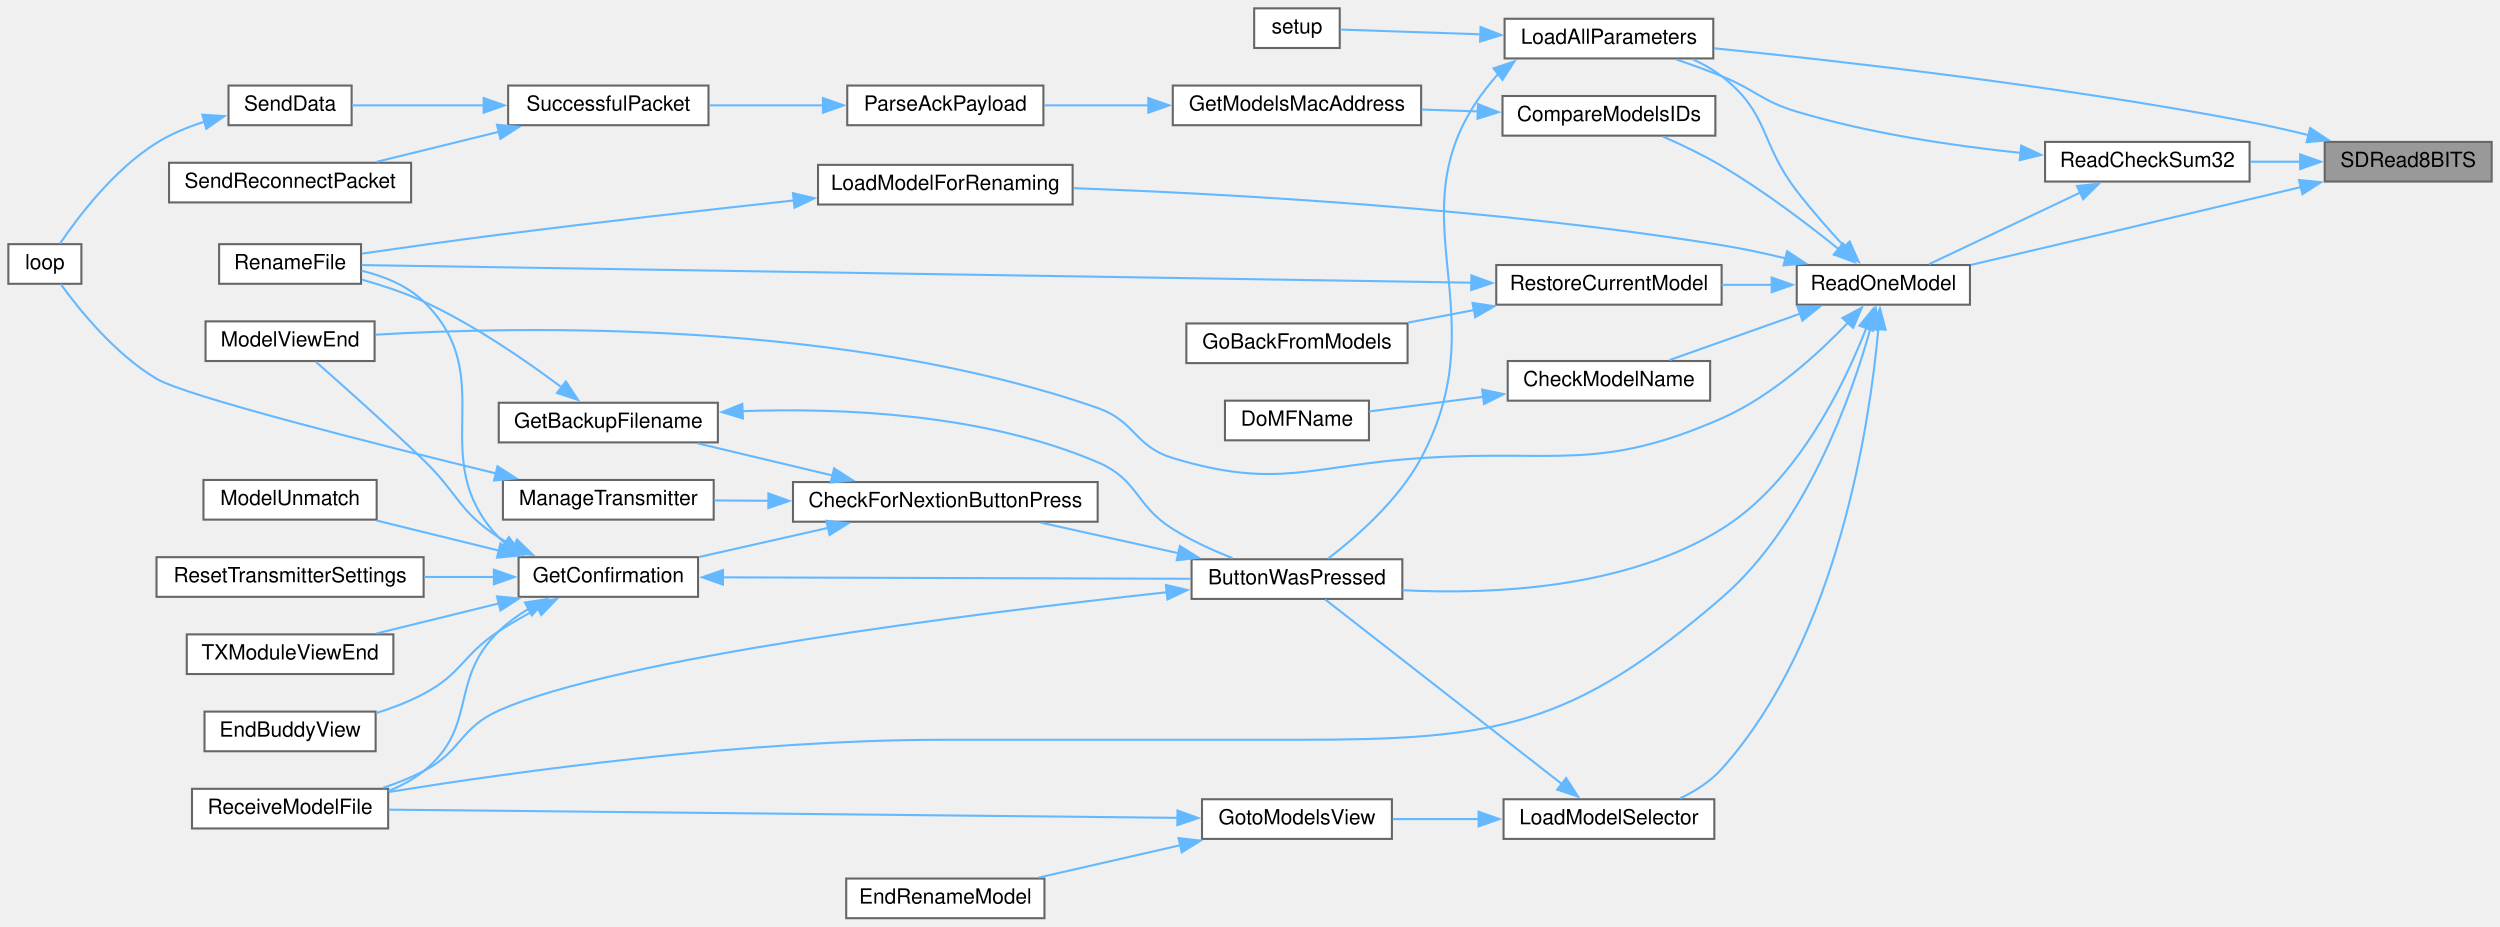
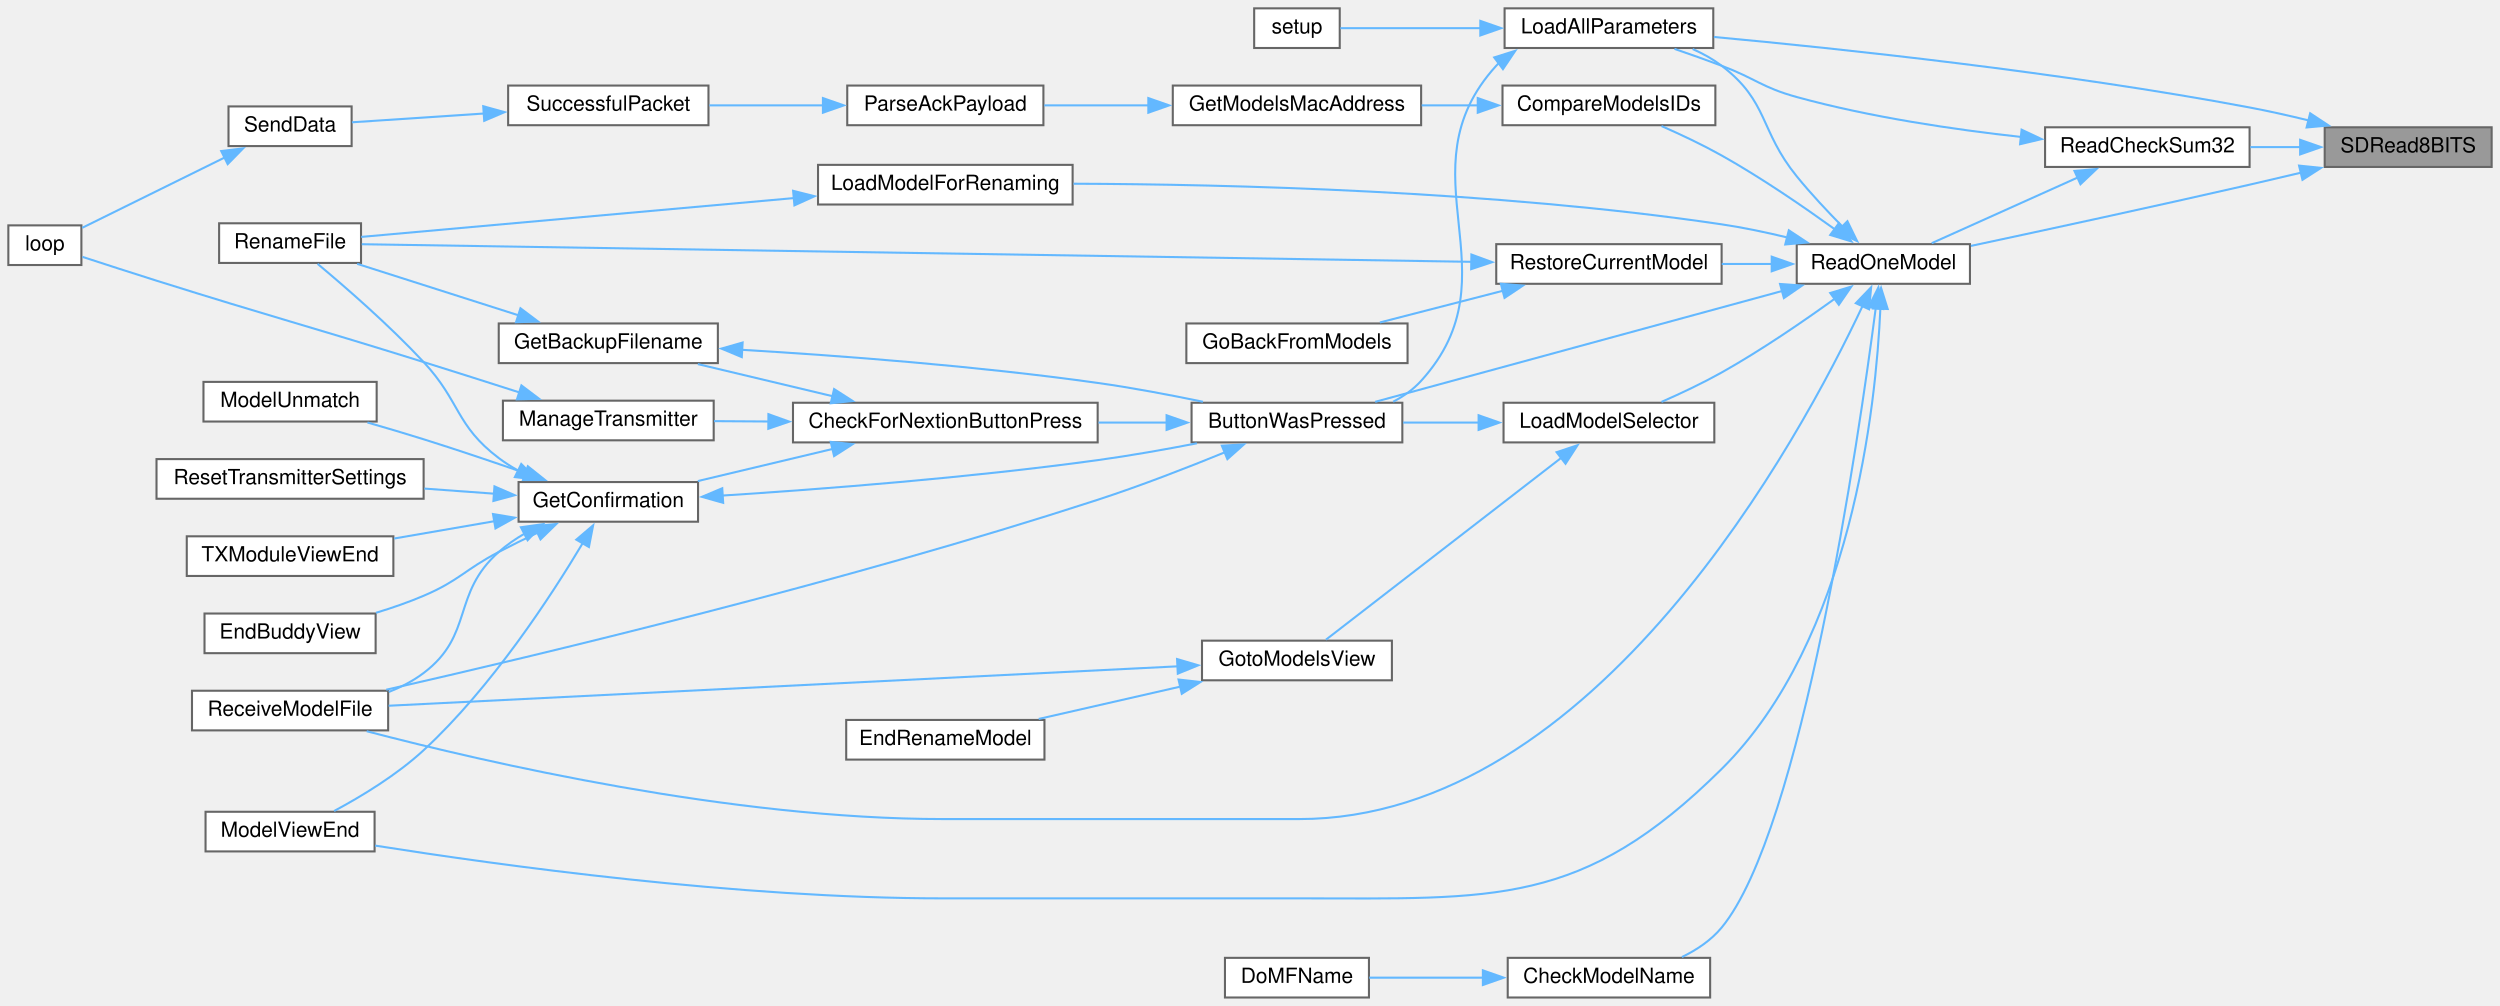
- <svg xmlns="http://www.w3.org/2000/svg" xmlns:xlink="http://www.w3.org/1999/xlink" width="1198pt" height="444pt" viewBox="0.00 0.00 1198.00 444.00">
-   <g id="graph0" class="graph" transform="scale(1 1) rotate(0) translate(4 440)">
+ <svg xmlns="http://www.w3.org/2000/svg" xmlns:xlink="http://www.w3.org/1999/xlink" width="1198pt" height="482pt" viewBox="0.00 0.00 1198.00 482.00">
+   <g id="graph0" class="graph" transform="scale(1 1) rotate(0) translate(4 478)">
    <g id="node1" class="node">
      <g id="a_node1">
        <a xlink:title=" ">
-           <polygon fill="#999999" stroke="#666666" points="1190,-372 1110,-372 1110,-353 1190,-353 1190,-372" />
-           <text text-anchor="middle" x="1150" y="-360" font-family="Helvetica,sans-Serif" font-size="10.00">SDRead8BITS</text>
+           <polygon fill="#999999" stroke="#666666" points="1190,-417 1110,-417 1110,-398 1190,-398 1190,-417" />
+           <text text-anchor="middle" x="1150" y="-405" font-family="Helvetica,sans-Serif" font-size="10.00">SDRead8BITS</text>
        </a>
      </g>
    </g>
    <g id="node2" class="node">
      <g id="a_node2">
        <a xlink:href="TransmitterCode_2src_2main_8cpp.html#a909acb7ed667a5cc9c4ec6191fc33e75" target="_top" xlink:title=" ">
-           <polygon fill="white" stroke="#666666" points="817,-431 717,-431 717,-412 817,-412 817,-431" />
-           <text text-anchor="middle" x="767" y="-419" font-family="Helvetica,sans-Serif" font-size="10.00">LoadAllParameters</text>
+           <polygon fill="white" stroke="#666666" points="817,-474 717,-474 717,-455 817,-455 817,-474" />
+           <text text-anchor="middle" x="767" y="-462" font-family="Helvetica,sans-Serif" font-size="10.00">LoadAllParameters</text>
        </a>
      </g>
    </g>
    <g id="edge1" class="edge">
-       <path fill="none" stroke="#63b8ff" d="M1102.25,-375.25C1092.94,-377.53 1083.19,-379.74 1074,-381.5 984.15,-398.69 878.02,-410.75 817.31,-416.87" />
-       <polygon fill="#63b8ff" stroke="#63b8ff" points="1103.03,-378.66 1111.87,-372.82 1101.31,-371.88 1103.03,-378.66" />
+       <path fill="none" stroke="#63b8ff" d="M1102.26,-420.3C1092.94,-422.58 1083.2,-424.77 1074,-426.5 984.17,-443.39 878.04,-454.65 817.31,-460.28" />
+       <polygon fill="#63b8ff" stroke="#63b8ff" points="1103.03,-423.71 1111.87,-417.87 1101.32,-416.92 1103.03,-423.71" />
    </g>
    <g id="node17" class="node">
      <g id="a_node17">
        <a xlink:href="TransmitterCode_2src_2main_8cpp.html#a3c809856d2abf6b6f804e2fbe68d06f5" target="_top" xlink:title=" ">
-           <polygon fill="white" stroke="#666666" points="1074,-372 976,-372 976,-353 1074,-353 1074,-372" />
-           <text text-anchor="middle" x="1025" y="-360" font-family="Helvetica,sans-Serif" font-size="10.00">ReadCheckSum32</text>
+           <polygon fill="white" stroke="#666666" points="1074,-417 976,-417 976,-398 1074,-398 1074,-417" />
+           <text text-anchor="middle" x="1025" y="-405" font-family="Helvetica,sans-Serif" font-size="10.00">ReadCheckSum32</text>
        </a>
      </g>
    </g>
    <g id="edge20" class="edge">
-       <path fill="none" stroke="#63b8ff" d="M1098.36,-362.5C1090.43,-362.5 1082.25,-362.5 1074.37,-362.5" />
-       <polygon fill="#63b8ff" stroke="#63b8ff" points="1098.23,-366 1108.23,-362.5 1098.23,-359 1098.23,-366" />
+       <path fill="none" stroke="#63b8ff" d="M1098.36,-407.5C1090.43,-407.5 1082.25,-407.5 1074.37,-407.5" />
+       <polygon fill="#63b8ff" stroke="#63b8ff" points="1098.23,-411 1108.23,-407.5 1098.23,-404 1098.23,-411" />
    </g>
    <g id="node18" class="node">
      <g id="a_node18">
        <a xlink:href="TransmitterCode_2src_2main_8cpp.html#ac7a5ec6cf2ed7b50bd291f821e886302" target="_top" xlink:title=" ">
-           <polygon fill="white" stroke="#666666" points="940,-313 857,-313 857,-294 940,-294 940,-313" />
-           <text text-anchor="middle" x="898.5" y="-301" font-family="Helvetica,sans-Serif" font-size="10.00">ReadOneModel</text>
-         </a>
-       </g>
-     </g>
-     <g id="edge46" class="edge">
-       <path fill="none" stroke="#63b8ff" d="M1098.65,-350.38C1090.42,-348.41 1081.97,-346.39 1074,-344.5 1028.28,-333.64 975.78,-321.33 940.41,-313.05" />
-       <polygon fill="#63b8ff" stroke="#63b8ff" points="1097.68,-353.75 1108.22,-352.68 1099.31,-346.94 1097.68,-353.75" />
+           <polygon fill="white" stroke="#666666" points="940,-361 857,-361 857,-342 940,-342 940,-361" />
+           <text text-anchor="middle" x="898.5" y="-349" font-family="Helvetica,sans-Serif" font-size="10.00">ReadOneModel</text>
+         </a>
+       </g>
+     </g>
+     <g id="edge45" class="edge">
+       <path fill="none" stroke="#63b8ff" d="M1098.68,-395.27C1090.44,-393.31 1081.99,-391.33 1074,-389.5 1028.36,-379.06 975.85,-367.71 940.45,-360.16" />
+       <polygon fill="#63b8ff" stroke="#63b8ff" points="1097.71,-398.64 1108.25,-397.56 1099.34,-391.83 1097.71,-398.64" />
    </g>
    <g id="node3" class="node">
      <g id="a_node3">
        <a xlink:href="TransmitterCode_2src_2main_8cpp.html#a804fdbdd5eab4c596bbe8a23eecbe4d5" target="_top" xlink:title=" ">
-           <polygon fill="white" stroke="#666666" points="668,-172 567,-172 567,-153 668,-153 668,-172" />
-           <text text-anchor="middle" x="617.5" y="-160" font-family="Helvetica,sans-Serif" font-size="10.00">ButtonWasPressed</text>
+           <polygon fill="white" stroke="#666666" points="668,-285 567,-285 567,-266 668,-266 668,-285" />
+           <text text-anchor="middle" x="617.5" y="-273" font-family="Helvetica,sans-Serif" font-size="10.00">ButtonWasPressed</text>
        </a>
      </g>
    </g>
    <g id="edge2" class="edge">
-       <path fill="none" stroke="#63b8ff" d="M714.08,-404.68C713.71,-404.3 713.35,-403.9 713,-403.5 658.42,-341.12 716.15,-293.56 677,-220.5 666.19,-200.33 646.04,-182.72 632.45,-172.34" />
-       <polygon fill="#63b8ff" stroke="#63b8ff" points="711.7,-407.26 721.75,-410.61 715.98,-401.72 711.7,-407.26" />
+       <path fill="none" stroke="#63b8ff" d="M714.13,-447.69C713.75,-447.3 713.37,-446.9 713,-446.5 666.54,-395.49 723.4,-346.55 677,-295.5 673.25,-291.37 668.6,-288.09 663.59,-285.49" />
+       <polygon fill="#63b8ff" stroke="#63b8ff" points="712.02,-450.48 722.13,-453.66 716.21,-444.87 712.02,-450.48" />
    </g>
    <g id="node16" class="node">
      <g id="a_node16">
        <a xlink:href="TransmitterCode_2src_2main_8cpp.html#a17699f358cf9f7c3155a9c5daf8ff13c" target="_top" xlink:title=" ">
-           <polygon fill="white" stroke="#666666" points="638,-436 597,-436 597,-417 638,-417 638,-436" />
-           <text text-anchor="middle" x="617.5" y="-424" font-family="Helvetica,sans-Serif" font-size="10.00">setup</text>
+           <polygon fill="white" stroke="#666666" points="638,-474 597,-474 597,-455 638,-455 638,-474" />
+           <text text-anchor="middle" x="617.5" y="-462" font-family="Helvetica,sans-Serif" font-size="10.00">setup</text>
        </a>
      </g>
    </g>
    <g id="edge19" class="edge">
-       <path fill="none" stroke="#63b8ff" d="M705.65,-423.55C681.61,-424.36 655.6,-425.24 638.32,-425.83" />
-       <polygon fill="#63b8ff" stroke="#63b8ff" points="705.5,-427.05 715.37,-423.22 705.26,-420.06 705.5,-427.05" />
+       <path fill="none" stroke="#63b8ff" d="M705.65,-464.5C681.61,-464.5 655.6,-464.5 638.32,-464.5" />
+       <polygon fill="#63b8ff" stroke="#63b8ff" points="705.37,-468 715.37,-464.5 705.37,-461 705.37,-468" />
    </g>
    <g id="node4" class="node">
      <g id="a_node4">
        <a xlink:href="TransmitterCode_2src_2main_8cpp.html#afb7c85cac4aa89fd998ed81c330374d2" target="_top" xlink:title=" ">
-           <polygon fill="white" stroke="#666666" points="522,-209 376,-209 376,-190 522,-190 522,-209" />
-           <text text-anchor="middle" x="449" y="-197" font-family="Helvetica,sans-Serif" font-size="10.00">CheckForNextionButtonPress</text>
+           <polygon fill="white" stroke="#666666" points="522,-285 376,-285 376,-266 522,-266 522,-285" />
+           <text text-anchor="middle" x="449" y="-273" font-family="Helvetica,sans-Serif" font-size="10.00">CheckForNextionButtonPress</text>
        </a>
      </g>
    </g>
    <g id="edge3" class="edge">
-       <path fill="none" stroke="#63b8ff" d="M560.92,-174.85C539.4,-179.63 515.1,-185.03 494.74,-189.56" />
-       <polygon fill="#63b8ff" stroke="#63b8ff" points="561.4,-178.33 570.4,-172.74 559.88,-171.5 561.4,-178.33" />
+       <path fill="none" stroke="#63b8ff" d="M555.2,-275.5C544.52,-275.5 533.33,-275.5 522.39,-275.5" />
+       <polygon fill="#63b8ff" stroke="#63b8ff" points="555.03,-279 565.03,-275.5 555.03,-272 555.03,-279" />
    </g>
    <g id="node11" class="node">
      <g id="a_node11">
        <a xlink:href="TransmitterCode_2src_2main_8cpp.html#ab7c9edf843c732d7fe296564f39bc0dc" target="_top" xlink:title="RECEIVE A MODEL FILE.">
-           <polygon fill="white" stroke="#666666" points="182,-62 88,-62 88,-43 182,-43 182,-62" />
-           <text text-anchor="middle" x="135" y="-50" font-family="Helvetica,sans-Serif" font-size="10.00">ReceiveModelFile</text>
+           <polygon fill="white" stroke="#666666" points="182,-147 88,-147 88,-128 182,-128 182,-147" />
+           <text text-anchor="middle" x="135" y="-135" font-family="Helvetica,sans-Serif" font-size="10.00">ReceiveModelFile</text>
        </a>
      </g>
    </g>
    <g id="edge18" class="edge">
-       <path fill="none" stroke="#63b8ff" d="M555.34,-156.23C462.58,-146.09 291.17,-124.64 235,-99.5 216.25,-91.11 217.24,-79.95 199,-70.5 192.94,-67.36 186.26,-64.7 179.58,-62.47" />
-       <polygon fill="#63b8ff" stroke="#63b8ff" points="554.7,-159.68 565.02,-157.28 555.45,-152.73 554.7,-159.68" />
+       <path fill="none" stroke="#63b8ff" d="M582.98,-261.27C565.07,-253.95 542.53,-245.18 522,-238.5 400.47,-198.96 253.62,-163.95 181.07,-147.48" />
+       <polygon fill="#63b8ff" stroke="#63b8ff" points="581.5,-264.44 592.08,-265.03 584.17,-257.97 581.5,-264.44" />
    </g>
    <g id="node5" class="node">
      <g id="a_node5">
        <a xlink:href="TransmitterCode_2src_2main_8cpp.html#a641d6dab68ec7b2a8a32492aac55bc1c" target="_top" xlink:title=" ">
-           <polygon fill="white" stroke="#666666" points="340,-247 235,-247 235,-228 340,-228 340,-247" />
-           <text text-anchor="middle" x="287.5" y="-235" font-family="Helvetica,sans-Serif" font-size="10.00">GetBackupFilename</text>
+           <polygon fill="white" stroke="#666666" points="340,-323 235,-323 235,-304 340,-304 340,-323" />
+           <text text-anchor="middle" x="287.5" y="-311" font-family="Helvetica,sans-Serif" font-size="10.00">GetBackupFilename</text>
        </a>
      </g>
    </g>
    <g id="edge4" class="edge">
-       <path fill="none" stroke="#63b8ff" d="M395.07,-212.11C374.04,-217.12 350.2,-222.8 330.4,-227.52" />
-       <polygon fill="#63b8ff" stroke="#63b8ff" points="395.7,-215.56 404.62,-209.83 394.08,-208.75 395.7,-215.56" />
+       <path fill="none" stroke="#63b8ff" d="M395.07,-288.11C374.04,-293.12 350.2,-298.8 330.4,-303.52" />
+       <polygon fill="#63b8ff" stroke="#63b8ff" points="395.7,-291.56 404.62,-285.83 394.08,-284.75 395.7,-291.56" />
    </g>
    <g id="node7" class="node">
      <g id="a_node7">
        <a xlink:href="TransmitterCode_2src_2main_8cpp.html#a6506bf72e0dd9e9ce480156b47625bff" target="_top" xlink:title=" ">
-           <polygon fill="white" stroke="#666666" points="330.5,-173 244.5,-173 244.5,-154 330.5,-154 330.5,-173" />
-           <text text-anchor="middle" x="287.5" y="-161" font-family="Helvetica,sans-Serif" font-size="10.00">GetConfirmation</text>
+           <polygon fill="white" stroke="#666666" points="330.5,-247 244.5,-247 244.5,-228 330.5,-228 330.5,-247" />
+           <text text-anchor="middle" x="287.5" y="-235" font-family="Helvetica,sans-Serif" font-size="10.00">GetConfirmation</text>
        </a>
      </g>
    </g>
    <g id="edge7" class="edge">
-       <path fill="none" stroke="#63b8ff" d="M393,-187.09C372.69,-182.5 350.01,-177.38 330.99,-173.09" />
-       <polygon fill="#63b8ff" stroke="#63b8ff" points="391.99,-190.45 402.52,-189.23 393.53,-183.62 391.99,-190.45" />
+       <path fill="none" stroke="#63b8ff" d="M395.07,-262.89C374.04,-257.88 350.2,-252.2 330.4,-247.48" />
+       <polygon fill="#63b8ff" stroke="#63b8ff" points="394.08,-266.25 404.62,-265.17 395.7,-259.44 394.08,-266.25" />
    </g>
    <g id="node14" class="node">
      <g id="a_node14">
        <a xlink:href="TransmitterCode_2src_2main_8cpp.html#a558ea014e230b7caa54ce5a37ad29b22" target="_top" xlink:title=" ">
-           <polygon fill="white" stroke="#666666" points="338,-210 237,-210 237,-191 338,-191 338,-210" />
-           <text text-anchor="middle" x="287.5" y="-198" font-family="Helvetica,sans-Serif" font-size="10.00">ManageTransmitter</text>
+           <polygon fill="white" stroke="#666666" points="338,-286 237,-286 237,-267 338,-267 338,-286" />
+           <text text-anchor="middle" x="287.5" y="-274" font-family="Helvetica,sans-Serif" font-size="10.00">ManageTransmitter</text>
        </a>
      </g>
    </g>
    <g id="edge16" class="edge">
-       <path fill="none" stroke="#63b8ff" d="M364.38,-200.02C355.43,-200.08 346.54,-200.14 338.17,-200.19" />
-       <polygon fill="#63b8ff" stroke="#63b8ff" points="364.23,-203.53 374.2,-199.96 364.18,-196.53 364.23,-203.53" />
+       <path fill="none" stroke="#63b8ff" d="M364.38,-276.02C355.43,-276.08 346.54,-276.14 338.17,-276.19" />
+       <polygon fill="#63b8ff" stroke="#63b8ff" points="364.23,-279.53 374.2,-275.96 364.18,-272.53 364.23,-279.53" />
    </g>
    <g id="edge5" class="edge">
-       <path fill="none" stroke="#63b8ff" d="M351.66,-242.96C400.17,-244.69 467.81,-241.66 522,-218.5 541.68,-210.09 539.84,-197.83 558,-186.5 566.85,-180.98 577.18,-176.25 586.69,-172.49" />
-       <polygon fill="#63b8ff" stroke="#63b8ff" points="352.03,-239.47 341.89,-242.53 351.72,-246.46 352.03,-239.47" />
+       <path fill="none" stroke="#63b8ff" d="M351.42,-310.38C398.55,-307.56 464.51,-302.59 522,-294.5 538.57,-292.17 556.62,-288.76 572.45,-285.47" />
+       <polygon fill="#63b8ff" stroke="#63b8ff" points="351.46,-306.88 341.68,-310.95 351.86,-313.86 351.46,-306.88" />
    </g>
    <g id="node6" class="node">
      <g id="a_node6">
        <a xlink:href="TransmitterCode_2src_2main_8cpp.html#a9d94366336f1e5fd43edb9c24bec5821" target="_top" xlink:title=" ">
-           <polygon fill="white" stroke="#666666" points="169,-323 101,-323 101,-304 169,-304 169,-323" />
-           <text text-anchor="middle" x="135" y="-311" font-family="Helvetica,sans-Serif" font-size="10.00">RenameFile</text>
+           <polygon fill="white" stroke="#666666" points="169,-371 101,-371 101,-352 169,-352 169,-371" />
+           <text text-anchor="middle" x="135" y="-359" font-family="Helvetica,sans-Serif" font-size="10.00">RenameFile</text>
        </a>
      </g>
    </g>
    <g id="edge6" class="edge">
-       <path fill="none" stroke="#63b8ff" d="M265.11,-254.4C248.04,-267.19 223.08,-284.41 199,-295.5 189.7,-299.78 179.16,-303.28 169.39,-306.01" />
-       <polygon fill="#63b8ff" stroke="#63b8ff" points="267.17,-257.23 272.98,-248.37 262.91,-251.67 267.17,-257.23" />
+       <path fill="none" stroke="#63b8ff" d="M244.51,-326.89C219.97,-334.72 189.53,-344.43 167.14,-351.57" />
+       <polygon fill="#63b8ff" stroke="#63b8ff" points="245.41,-330.28 253.87,-323.91 243.28,-323.61 245.41,-330.28" />
    </g>
    <g id="edge8" class="edge">
-       <path fill="none" stroke="#63b8ff" d="M342.08,-163.34C404.3,-163.15 506.12,-162.84 566.68,-162.65" />
-       <polygon fill="#63b8ff" stroke="#63b8ff" points="342.44,-159.84 332.46,-163.37 342.47,-166.84 342.44,-159.84" />
+       <path fill="none" stroke="#63b8ff" d="M342.06,-240.52C389.5,-243.56 460.56,-249.04 522,-257.5 537.55,-259.64 554.42,-262.64 569.55,-265.57" />
+       <polygon fill="#63b8ff" stroke="#63b8ff" points="342.54,-237.04 332.34,-239.91 342.1,-244.03 342.54,-237.04" />
    </g>
    <g id="edge13" class="edge">
-       <path fill="none" stroke="#63b8ff" d="M238.18,-179.53C237.06,-180.46 236,-181.45 235,-182.5 198.58,-220.6 236.83,-258.79 199,-295.5 191,-303.26 179.89,-307.72 169.23,-310.27" />
-       <polygon fill="#63b8ff" stroke="#63b8ff" points="239.85,-182.62 246.29,-174.2 236.01,-176.77 239.85,-182.62" />
+       <path fill="none" stroke="#63b8ff" d="M244.44,-252.44C241.12,-254.27 237.93,-256.29 235,-258.5 214.29,-274.15 216.69,-285.5 199,-304.5 182.52,-322.2 161.3,-340.62 148.17,-351.57" />
+       <polygon fill="#63b8ff" stroke="#63b8ff" points="245.79,-255.67 253.25,-248.15 242.72,-249.38 245.79,-255.67" />
    </g>
    <g id="node8" class="node">
      <g id="a_node8">
        <a xlink:href="TransmitterCode_2src_2main_8cpp.html#a16c65917a148c7f6c17babf11e977b69" target="_top" xlink:title=" ">
-           <polygon fill="white" stroke="#666666" points="176,-99 94,-99 94,-80 176,-80 176,-99" />
-           <text text-anchor="middle" x="135" y="-87" font-family="Helvetica,sans-Serif" font-size="10.00">EndBuddyView</text>
+           <polygon fill="white" stroke="#666666" points="176,-184 94,-184 94,-165 176,-165 176,-184" />
+           <text text-anchor="middle" x="135" y="-172" font-family="Helvetica,sans-Serif" font-size="10.00">EndBuddyView</text>
        </a>
      </g>
    </g>
    <g id="edge9" class="edge">
-       <path fill="none" stroke="#63b8ff" d="M254.14,-148.58C247.65,-145.2 240.99,-141.43 235,-137.5 217.59,-126.07 217.41,-117.24 199,-107.5 191.96,-103.78 184.06,-100.74 176.3,-98.3" />
-       <polygon fill="#63b8ff" stroke="#63b8ff" points="252.22,-151.53 262.73,-152.88 255.35,-145.27 252.22,-151.53" />
+       <path fill="none" stroke="#63b8ff" d="M253.74,-222.78C247.47,-219.81 240.99,-216.63 235,-213.5 218.59,-204.91 216.04,-199.77 199,-192.5 191.78,-189.42 183.88,-186.69 176.18,-184.35" />
+       <polygon fill="#63b8ff" stroke="#63b8ff" points="252.06,-225.86 262.6,-226.91 255.01,-219.52 252.06,-225.86" />
    </g>
    <g id="node9" class="node">
      <g id="a_node9">
        <a xlink:href="TransmitterCode_2src_2main_8cpp.html#a339dccdc324b75d00fd035fb3fb129fd" target="_top" xlink:title=" ">
-           <polygon fill="white" stroke="#666666" points="176.5,-210 93.5,-210 93.5,-191 176.5,-191 176.5,-210" />
-           <text text-anchor="middle" x="135" y="-198" font-family="Helvetica,sans-Serif" font-size="10.00">ModelUnmatch</text>
+           <polygon fill="white" stroke="#666666" points="176.5,-295 93.5,-295 93.5,-276 176.5,-276 176.5,-295" />
+           <text text-anchor="middle" x="135" y="-283" font-family="Helvetica,sans-Serif" font-size="10.00">ModelUnmatch</text>
        </a>
      </g>
    </g>
    <g id="edge10" class="edge">
-       <path fill="none" stroke="#63b8ff" d="M235.19,-176.12C216,-180.83 194.51,-186.12 176.44,-190.56" />
-       <polygon fill="#63b8ff" stroke="#63b8ff" points="235.82,-179.56 244.7,-173.78 234.15,-172.77 235.82,-179.56" />
+       <path fill="none" stroke="#63b8ff" d="M248.06,-251.16C232.84,-256.45 215.15,-262.43 199,-267.5 190.32,-270.23 180.91,-273.01 172.08,-275.54" />
+       <polygon fill="#63b8ff" stroke="#63b8ff" points="248.93,-254.57 257.21,-247.96 246.62,-247.96 248.93,-254.57" />
    </g>
    <g id="node10" class="node">
      <g id="a_node10">
        <a xlink:href="TransmitterCode_2src_2main_8cpp.html#ae9f91b9da28f2e1e2fb126961f03c31c" target="_top" xlink:title=" ">
-           <polygon fill="white" stroke="#666666" points="175.5,-286 94.5,-286 94.5,-267 175.5,-267 175.5,-286" />
-           <text text-anchor="middle" x="135" y="-274" font-family="Helvetica,sans-Serif" font-size="10.00">ModelViewEnd</text>
+           <polygon fill="white" stroke="#666666" points="175.5,-89 94.5,-89 94.5,-70 175.5,-70 175.5,-89" />
+           <text text-anchor="middle" x="135" y="-77" font-family="Helvetica,sans-Serif" font-size="10.00">ModelViewEnd</text>
        </a>
      </g>
    </g>
    <g id="edge11" class="edge">
-       <path fill="none" stroke="#63b8ff" d="M242.5,-178.17C239.9,-179.51 237.38,-180.96 235,-182.5 215.76,-195 215.52,-203.57 199,-219.5 181.38,-236.5 160.12,-255.42 147.35,-266.62" />
-       <polygon fill="#63b8ff" stroke="#63b8ff" points="243.75,-181.45 251.39,-174.11 240.84,-175.08 243.75,-181.45" />
+       <path fill="none" stroke="#63b8ff" d="M275.24,-217.73C260.21,-192.54 231.66,-148.66 199,-118.5 186.15,-106.63 169.17,-96.37 156.08,-89.35" />
+       <polygon fill="#63b8ff" stroke="#63b8ff" points="272.16,-219.4 280.23,-226.27 278.21,-215.87 272.16,-219.4" />
    </g>
    <g id="edge12" class="edge">
-       <path fill="none" stroke="#63b8ff" d="M249.33,-148.26C244.16,-145.17 239.2,-141.59 235,-137.5 210.79,-113.9 225.33,-91.7 199,-70.5 194.04,-66.5 188.23,-63.4 182.19,-60.98" />
-       <polygon fill="#63b8ff" stroke="#63b8ff" points="247.55,-151.28 258.03,-152.88 250.84,-145.09 247.55,-151.28" />
+       <path fill="none" stroke="#63b8ff" d="M247.52,-222.38C243.05,-219.79 238.75,-216.83 235,-213.5 212.3,-193.36 223.21,-173.78 199,-155.5 194.01,-151.73 188.25,-148.75 182.29,-146.39" />
+       <polygon fill="#63b8ff" stroke="#63b8ff" points="245.62,-225.34 256.12,-226.81 248.83,-219.12 245.62,-225.34" />
    </g>
    <g id="node12" class="node">
      <g id="a_node12">
        <a xlink:href="TransmitterCode_2src_2main_8cpp.html#a5c7f22bae35d5d6df9d54fe79dbb8401" target="_top" xlink:title=" ">
-           <polygon fill="white" stroke="#666666" points="199,-173 71,-173 71,-154 199,-154 199,-173" />
-           <text text-anchor="middle" x="135" y="-161" font-family="Helvetica,sans-Serif" font-size="10.00">ResetTransmitterSettings</text>
+           <polygon fill="white" stroke="#666666" points="199,-258 71,-258 71,-239 199,-239 199,-258" />
+           <text text-anchor="middle" x="135" y="-246" font-family="Helvetica,sans-Serif" font-size="10.00">ResetTransmitterSettings</text>
        </a>
      </g>
    </g>
    <g id="edge14" class="edge">
-       <path fill="none" stroke="#63b8ff" d="M232.74,-163.5C221.93,-163.5 210.47,-163.5 199.36,-163.5" />
-       <polygon fill="#63b8ff" stroke="#63b8ff" points="232.66,-167 242.66,-163.5 232.66,-160 232.66,-167" />
+       <path fill="none" stroke="#63b8ff" d="M232.74,-241.43C221.93,-242.22 210.47,-243.06 199.36,-243.87" />
+       <polygon fill="#63b8ff" stroke="#63b8ff" points="232.95,-244.92 242.67,-240.7 232.44,-237.94 232.95,-244.92" />
    </g>
    <g id="node13" class="node">
      <g id="a_node13">
        <a xlink:href="TransmitterCode_2src_2main_8cpp.html#a3c55ef7c23759a89a86f6519569c4f7a" target="_top" xlink:title=" ">
-           <polygon fill="white" stroke="#666666" points="184.5,-136 85.5,-136 85.5,-117 184.5,-117 184.5,-136" />
-           <text text-anchor="middle" x="135" y="-124" font-family="Helvetica,sans-Serif" font-size="10.00">TXModuleViewEnd</text>
+           <polygon fill="white" stroke="#666666" points="184.5,-221 85.5,-221 85.5,-202 184.5,-202 184.5,-221" />
+           <text text-anchor="middle" x="135" y="-209" font-family="Helvetica,sans-Serif" font-size="10.00">TXModuleViewEnd</text>
        </a>
      </g>
    </g>
    <g id="edge15" class="edge">
-       <path fill="none" stroke="#63b8ff" d="M235.19,-150.88C216,-146.17 194.51,-140.88 176.44,-136.44" />
-       <polygon fill="#63b8ff" stroke="#63b8ff" points="234.15,-154.23 244.7,-153.22 235.82,-147.44 234.15,-154.23" />
+       <path fill="none" stroke="#63b8ff" d="M233.05,-228.27C217.36,-225.56 200.3,-222.61 184.91,-219.95" />
+       <polygon fill="#63b8ff" stroke="#63b8ff" points="232.24,-231.68 242.69,-229.93 233.43,-224.78 232.24,-231.68" />
    </g>
    <g id="node15" class="node">
      <g id="a_node15">
        <a xlink:href="TransmitterCode_2src_2main_8cpp.html#ad3cb30894c94eb016e98bdcaa899ac86" target="_top" xlink:title=" ">
-           <polygon fill="white" stroke="#666666" points="35,-323 0,-323 0,-304 35,-304 35,-323" />
-           <text text-anchor="middle" x="17.5" y="-311" font-family="Helvetica,sans-Serif" font-size="10.00">loop</text>
+           <polygon fill="white" stroke="#666666" points="35,-370 0,-370 0,-351 35,-351 35,-370" />
+           <text text-anchor="middle" x="17.5" y="-358" font-family="Helvetica,sans-Serif" font-size="10.00">loop</text>
        </a>
      </g>
    </g>
    <g id="edge17" class="edge">
-       <path fill="none" stroke="#63b8ff" d="M233.73,-213.12C174.59,-227.52 85.08,-250.14 71,-258.5 51.25,-270.23 34.09,-291.42 25.13,-303.8" />
-       <polygon fill="#63b8ff" stroke="#63b8ff" points="234.4,-216.56 243.29,-210.8 232.75,-209.76 234.4,-216.56" />
+       <path fill="none" stroke="#63b8ff" d="M245.06,-289.89C230.51,-294.56 214.04,-299.8 199,-304.5 142.23,-322.23 127.74,-325.67 71,-343.5 59.12,-347.23 45.77,-351.56 35.5,-354.91" />
+       <polygon fill="#63b8ff" stroke="#63b8ff" points="245.87,-293.31 254.32,-286.92 243.73,-286.64 245.87,-293.31" />
    </g>
    <g id="edge21" class="edge">
-       <path fill="none" stroke="#63b8ff" d="M964.6,-366.7C932.27,-370.06 891.88,-376.02 857,-386.5 840.05,-391.59 837.4,-396.87 821,-403.5 814.06,-406.31 806.5,-409.05 799.33,-411.52" />
-       <polygon fill="#63b8ff" stroke="#63b8ff" points="964.55,-370.22 974.16,-365.76 963.87,-363.25 964.55,-370.22" />
+       <path fill="none" stroke="#63b8ff" d="M964.78,-412.34C932.51,-415.89 892.11,-421.83 857,-431.5 840.29,-436.1 837.22,-440.38 821,-446.5 813.73,-449.25 805.82,-452.03 798.4,-454.57" />
+       <polygon fill="#63b8ff" stroke="#63b8ff" points="964.75,-415.86 974.33,-411.34 964.02,-408.9 964.75,-415.86" />
    </g>
    <g id="edge22" class="edge">
-       <path fill="none" stroke="#63b8ff" d="M993.03,-347.82C970.38,-337.09 940.27,-322.82 920.41,-313.41" />
-       <polygon fill="#63b8ff" stroke="#63b8ff" points="991.26,-350.86 1001.79,-351.98 994.26,-344.53 991.26,-350.86" />
-     </g>
-     <g id="edge33" class="edge">
-       <path fill="none" stroke="#63b8ff" d="M879.98,-321.68C872.59,-329.67 864.08,-339.3 857,-348.5 839.18,-371.65 844.09,-385.6 821,-403.5 816.85,-406.71 812.1,-409.37 807.17,-411.57" />
-       <polygon fill="#63b8ff" stroke="#63b8ff" points="882.36,-324.26 886.67,-314.58 877.26,-319.46 882.36,-324.26" />
+       <path fill="none" stroke="#63b8ff" d="M991.82,-393.02C969.8,-383.12 941.17,-370.24 921.67,-361.47" />
+       <polygon fill="#63b8ff" stroke="#63b8ff" points="990.09,-396.09 1000.65,-397 992.96,-389.7 990.09,-396.09" />
+     </g>
+     <g id="edge32" class="edge">
+       <path fill="none" stroke="#63b8ff" d="M879.13,-369.2C871.93,-376.47 863.79,-385.13 857,-393.5 839.05,-415.61 843.66,-429.25 821,-446.5 816.83,-449.68 812.05,-452.32 807.12,-454.5" />
+       <polygon fill="#63b8ff" stroke="#63b8ff" points="881.28,-371.99 885.93,-362.47 876.36,-367.02 881.28,-371.99" />
    </g>
    <g id="edge23" class="edge">
-       <path fill="none" stroke="#63b8ff" d="M890.39,-282.94C879.84,-255.84 857.3,-209 821,-186.5 774.96,-157.96 711.62,-154.97 668.11,-157.17" />
-       <polygon fill="#63b8ff" stroke="#63b8ff" points="887.02,-283.93 893.76,-292.11 893.59,-281.51 887.02,-283.93" />
+       <path fill="none" stroke="#63b8ff" d="M850.14,-338.6C794.97,-323.57 705.01,-299.07 654.98,-285.44" />
+       <polygon fill="#63b8ff" stroke="#63b8ff" points="849,-341.92 859.57,-341.17 850.84,-335.16 849,-341.92" />
+     </g>
+     <g id="edge40" class="edge">
+       <path fill="none" stroke="#63b8ff" d="M897.08,-330.22C894.99,-283.52 883.37,-171.3 821,-109.5 754.14,-43.25 712.62,-47.5 618.5,-47.5 618.5,-47.5 618.5,-47.5 448,-47.5 349.72,-47.5 234.92,-63.41 175.76,-72.79" />
+       <polygon fill="#63b8ff" stroke="#63b8ff" points="893.58,-330.16 897.4,-340.04 900.58,-329.93 893.58,-330.16" />
    </g>
    <g id="edge41" class="edge">
-       <path fill="none" stroke="#63b8ff" d="M881.85,-285.68C867.59,-270.7 845.12,-250.1 821,-239.5 761.9,-213.54 741.42,-224.73 677,-220.5 624.22,-217.03 608.62,-205.17 558,-220.5 539.6,-226.07 540.16,-238.17 522,-244.5 401.51,-286.49 247.57,-283.81 175.97,-279.62" />
-       <polygon fill="#63b8ff" stroke="#63b8ff" points="878.88,-287.62 888.23,-292.61 884.04,-282.88 878.88,-287.62" />
-     </g>
-     <g id="edge42" class="edge">
-       <path fill="none" stroke="#63b8ff" d="M892.36,-282.72C883.35,-250.5 861.65,-188.55 821,-153.5 749.1,-91.5 713.44,-85.5 618.5,-85.5 618.5,-85.5 618.5,-85.5 448,-85.5 353.22,-85.5 243.15,-70.25 182.35,-60.49" />
-       <polygon fill="#63b8ff" stroke="#63b8ff" points="888.98,-283.6 894.91,-292.38 895.74,-281.82 888.98,-283.6" />
+       <path fill="none" stroke="#63b8ff" d="M888.51,-331.32C859.33,-269.28 760.91,-85.5 618.5,-85.5 618.5,-85.5 618.5,-85.5 448,-85.5 346.68,-85.5 229.35,-112.51 171.71,-127.6" />
+       <polygon fill="#63b8ff" stroke="#63b8ff" points="885.3,-332.71 892.65,-340.34 891.66,-329.79 885.3,-332.71" />
    </g>
    <g id="node19" class="node">
      <g id="a_node19">
        <a xlink:href="TransmitterCode_2src_2main_8cpp.html#a984cb52354a84c45e9e41f396a1c5e92" target="_top" xlink:title=" ">
-           <polygon fill="white" stroke="#666666" points="815.5,-267 718.5,-267 718.5,-248 815.5,-248 815.5,-267" />
-           <text text-anchor="middle" x="767" y="-255" font-family="Helvetica,sans-Serif" font-size="10.00">CheckModelName</text>
+           <polygon fill="white" stroke="#666666" points="815.5,-19 718.5,-19 718.5,0 815.5,0 815.5,-19" />
+           <text text-anchor="middle" x="767" y="-7" font-family="Helvetica,sans-Serif" font-size="10.00">CheckModelName</text>
        </a>
      </g>
    </g>
    <g id="edge24" class="edge">
-       <path fill="none" stroke="#63b8ff" d="M858.68,-289.71C838.53,-282.55 814.36,-273.97 796.04,-267.46" />
-       <polygon fill="#63b8ff" stroke="#63b8ff" points="857.38,-292.96 867.97,-293.01 859.72,-286.37 857.38,-292.96" />
+       <path fill="none" stroke="#63b8ff" d="M894.88,-330.57C886.62,-267.35 859.33,-79.87 821,-33.5 815.98,-27.43 809.1,-22.83 801.96,-19.37" />
+       <polygon fill="#63b8ff" stroke="#63b8ff" points="891.39,-330.8 896.13,-340.28 898.33,-329.91 891.39,-330.8" />
    </g>
    <g id="node21" class="node">
      <g id="a_node21">
        <a xlink:href="TransmitterCode_2src_2main_8cpp.html#af8fe429ceb65bf9d257a2a0f1c63eccb" target="_top" xlink:title=" ">
-           <polygon fill="white" stroke="#666666" points="818,-394 716,-394 716,-375 818,-375 818,-394" />
-           <text text-anchor="middle" x="767" y="-382" font-family="Helvetica,sans-Serif" font-size="10.00">CompareModelsIDs</text>
+           <polygon fill="white" stroke="#666666" points="818,-437 716,-437 716,-418 818,-418 818,-437" />
+           <text text-anchor="middle" x="767" y="-425" font-family="Helvetica,sans-Serif" font-size="10.00">CompareModelsIDs</text>
        </a>
      </g>
    </g>
    <g id="edge26" class="edge">
-       <path fill="none" stroke="#63b8ff" d="M877,-320.68C862.06,-332.72 841.01,-348.7 821,-360.5 812.13,-365.73 801.91,-370.61 792.83,-374.58" />
-       <polygon fill="#63b8ff" stroke="#63b8ff" points="879.18,-323.42 884.7,-314.38 874.74,-318.01 879.18,-323.42" />
+       <path fill="none" stroke="#63b8ff" d="M875.44,-367.98C860.5,-378.77 840.07,-392.8 821,-403.5 811.84,-408.64 801.37,-413.56 792.18,-417.6" />
+       <polygon fill="#63b8ff" stroke="#63b8ff" points="877.18,-371.05 883.18,-362.32 873.05,-365.4 877.18,-371.05" />
+     </g>
+     <g id="node26" class="node">
+       <g id="a_node26">
+         <a xlink:href="TransmitterCode_2src_2main_8cpp.html#a3707639fbc6c8c053b888cd618869146" target="_top" xlink:title=" ">
+           <polygon fill="white" stroke="#666666" points="510,-399 388,-399 388,-380 510,-380 510,-399" />
+           <text text-anchor="middle" x="449" y="-387" font-family="Helvetica,sans-Serif" font-size="10.00">LoadModelForRenaming</text>
+         </a>
+       </g>
+     </g>
+     <g id="edge33" class="edge">
+       <path fill="none" stroke="#63b8ff" d="M852.63,-364.17C842.32,-366.66 831.34,-368.97 821,-370.5 712.39,-386.62 584.15,-389.7 510.43,-389.96" />
+       <polygon fill="#63b8ff" stroke="#63b8ff" points="853.2,-367.64 862.04,-361.8 851.49,-360.85 853.2,-367.64" />
    </g>
    <g id="node27" class="node">
      <g id="a_node27">
-         <a xlink:href="TransmitterCode_2src_2main_8cpp.html#a3707639fbc6c8c053b888cd618869146" target="_top" xlink:title=" ">
-           <polygon fill="white" stroke="#666666" points="510,-361 388,-361 388,-342 510,-342 510,-361" />
-           <text text-anchor="middle" x="449" y="-349" font-family="Helvetica,sans-Serif" font-size="10.00">LoadModelForRenaming</text>
-         </a>
-       </g>
-     </g>
-     <g id="edge34" class="edge">
-       <path fill="none" stroke="#63b8ff" d="M851.68,-316.19C841.64,-318.6 831.01,-320.88 821,-322.5 712.43,-340.1 584.18,-347.12 510.45,-349.84" />
-       <polygon fill="#63b8ff" stroke="#63b8ff" points="852.39,-319.62 861.25,-313.8 850.7,-312.83 852.39,-319.62" />
-     </g>
-     <g id="node28" class="node">
-       <g id="a_node28">
        <a xlink:href="TransmitterCode_2src_2main_8cpp.html#a6684199e9da3ca0bdb0e01260eec7e30" target="_top" xlink:title=" ">
-           <polygon fill="white" stroke="#666666" points="817.5,-57 716.5,-57 716.5,-38 817.5,-38 817.5,-57" />
-           <text text-anchor="middle" x="767" y="-45" font-family="Helvetica,sans-Serif" font-size="10.00">LoadModelSelector</text>
-         </a>
-       </g>
-     </g>
-     <g id="edge36" class="edge">
-       <path fill="none" stroke="#63b8ff" d="M896.11,-282.45C892.12,-238.06 876.99,-133.8 821,-71.5 815.6,-65.49 808.4,-60.89 801.05,-57.41" />
-       <polygon fill="#63b8ff" stroke="#63b8ff" points="892.61,-282.55 896.88,-292.24 899.59,-282 892.61,-282.55" />
-     </g>
-     <g id="node31" class="node">
-       <g id="a_node31">
+           <polygon fill="white" stroke="#666666" points="817.5,-285 716.5,-285 716.5,-266 817.5,-266 817.5,-285" />
+           <text text-anchor="middle" x="767" y="-273" font-family="Helvetica,sans-Serif" font-size="10.00">LoadModelSelector</text>
+         </a>
+       </g>
+     </g>
+     <g id="edge35" class="edge">
+       <path fill="none" stroke="#63b8ff" d="M875.44,-335.02C860.5,-324.23 840.07,-310.2 821,-299.5 811.84,-294.36 801.37,-289.44 792.18,-285.4" />
+       <polygon fill="#63b8ff" stroke="#63b8ff" points="873.05,-337.6 883.18,-340.68 877.18,-331.95 873.05,-337.6" />
+     </g>
+     <g id="node30" class="node">
+       <g id="a_node30">
        <a xlink:href="TransmitterCode_2src_2main_8cpp.html#aa1f353c2c61131eeafa77c6e67608e45" target="_top" xlink:title=" ">
-           <polygon fill="white" stroke="#666666" points="821,-313 713,-313 713,-294 821,-294 821,-313" />
-           <text text-anchor="middle" x="767" y="-301" font-family="Helvetica,sans-Serif" font-size="10.00">RestoreCurrentModel</text>
-         </a>
-       </g>
-     </g>
-     <g id="edge43" class="edge">
-       <path fill="none" stroke="#63b8ff" d="M845.14,-303.5C837.2,-303.5 829,-303.5 821.05,-303.5" />
-       <polygon fill="#63b8ff" stroke="#63b8ff" points="845.01,-307 855.01,-303.5 845.01,-300 845.01,-307" />
+           <polygon fill="white" stroke="#666666" points="821,-361 713,-361 713,-342 821,-342 821,-361" />
+           <text text-anchor="middle" x="767" y="-349" font-family="Helvetica,sans-Serif" font-size="10.00">RestoreCurrentModel</text>
+         </a>
+       </g>
+     </g>
+     <g id="edge42" class="edge">
+       <path fill="none" stroke="#63b8ff" d="M845.14,-351.5C837.2,-351.5 829,-351.5 821.05,-351.5" />
+       <polygon fill="#63b8ff" stroke="#63b8ff" points="845.01,-355 855.01,-351.5 845.01,-348 845.01,-355" />
    </g>
    <g id="node20" class="node">
      <g id="a_node20">
        <a xlink:href="TransmitterCode_2src_2main_8cpp.html#ae267eaa80a4b3eb49ba10a97469eb7e9" target="_top" xlink:title=" ">
-           <polygon fill="white" stroke="#666666" points="652,-248 583,-248 583,-229 652,-229 652,-248" />
-           <text text-anchor="middle" x="617.5" y="-236" font-family="Helvetica,sans-Serif" font-size="10.00">DoMFName</text>
+           <polygon fill="white" stroke="#666666" points="652,-19 583,-19 583,0 652,0 652,-19" />
+           <text text-anchor="middle" x="617.5" y="-7" font-family="Helvetica,sans-Serif" font-size="10.00">DoMFName</text>
        </a>
      </g>
    </g>
    <g id="edge25" class="edge">
-       <path fill="none" stroke="#63b8ff" d="M706.75,-249.87C688.18,-247.48 668.32,-244.92 652.15,-242.84" />
-       <polygon fill="#63b8ff" stroke="#63b8ff" points="706.24,-253.33 716.61,-251.14 707.14,-246.39 706.24,-253.33" />
+       <path fill="none" stroke="#63b8ff" d="M706.75,-9.5C688.18,-9.5 668.32,-9.5 652.15,-9.5" />
+       <polygon fill="#63b8ff" stroke="#63b8ff" points="706.6,-13 716.6,-9.5 706.6,-6 706.6,-13" />
    </g>
    <g id="node22" class="node">
      <g id="a_node22">
        <a xlink:href="TransmitterCode_2src_2main_8cpp.html#a494cb4acb30856d1f53f08df1b80c41b" target="_top" xlink:title=" ">
-           <polygon fill="white" stroke="#666666" points="677,-399 558,-399 558,-380 677,-380 677,-399" />
-           <text text-anchor="middle" x="617.5" y="-387" font-family="Helvetica,sans-Serif" font-size="10.00">GetModelsMacAddress</text>
+           <polygon fill="white" stroke="#666666" points="677,-437 558,-437 558,-418 677,-418 677,-437" />
+           <text text-anchor="middle" x="617.5" y="-425" font-family="Helvetica,sans-Serif" font-size="10.00">GetModelsMacAddress</text>
        </a>
      </g>
    </g>
    <g id="edge27" class="edge">
-       <path fill="none" stroke="#63b8ff" d="M704.43,-386.59C695.44,-386.89 686.2,-387.21 677.26,-387.51" />
-       <polygon fill="#63b8ff" stroke="#63b8ff" points="704.26,-390.09 714.14,-386.26 704.03,-383.1 704.26,-390.09" />
+       <path fill="none" stroke="#63b8ff" d="M704.43,-427.5C695.44,-427.5 686.2,-427.5 677.26,-427.5" />
+       <polygon fill="#63b8ff" stroke="#63b8ff" points="704.14,-431 714.14,-427.5 704.14,-424 704.14,-431" />
    </g>
    <g id="node23" class="node">
      <g id="a_node23">
        <a xlink:href="TransmitterCode_2src_2main_8cpp.html#a694f4f5a0147f4dc29b0bc1a8951547d" target="_top" xlink:title=" ">
-           <polygon fill="white" stroke="#666666" points="496,-399 402,-399 402,-380 496,-380 496,-399" />
-           <text text-anchor="middle" x="449" y="-387" font-family="Helvetica,sans-Serif" font-size="10.00">ParseAckPayload</text>
+           <polygon fill="white" stroke="#666666" points="496,-437 402,-437 402,-418 496,-418 496,-437" />
+           <text text-anchor="middle" x="449" y="-425" font-family="Helvetica,sans-Serif" font-size="10.00">ParseAckPayload</text>
        </a>
      </g>
    </g>
    <g id="edge28" class="edge">
-       <path fill="none" stroke="#63b8ff" d="M546.29,-389.5C529.44,-389.5 511.87,-389.5 496.42,-389.5" />
-       <polygon fill="#63b8ff" stroke="#63b8ff" points="546.28,-393 556.28,-389.5 546.28,-386 546.28,-393" />
+       <path fill="none" stroke="#63b8ff" d="M546.29,-427.5C529.44,-427.5 511.87,-427.5 496.42,-427.5" />
+       <polygon fill="#63b8ff" stroke="#63b8ff" points="546.28,-431 556.28,-427.5 546.28,-424 546.28,-431" />
    </g>
    <g id="node24" class="node">
      <g id="a_node24">
        <a xlink:href="TransmitterCode_2src_2main_8cpp.html#a1c11bb6771548de7d96723045b922620" target="_top" xlink:title=" ">
-           <polygon fill="white" stroke="#666666" points="335.5,-399 239.5,-399 239.5,-380 335.5,-380 335.5,-399" />
-           <text text-anchor="middle" x="287.5" y="-387" font-family="Helvetica,sans-Serif" font-size="10.00">SuccessfulPacket</text>
+           <polygon fill="white" stroke="#666666" points="335.5,-437 239.5,-437 239.5,-418 335.5,-418 335.5,-437" />
+           <text text-anchor="middle" x="287.5" y="-425" font-family="Helvetica,sans-Serif" font-size="10.00">SuccessfulPacket</text>
        </a>
      </g>
    </g>
    <g id="edge29" class="edge">
-       <path fill="none" stroke="#63b8ff" d="M390.39,-389.5C372.51,-389.5 353.02,-389.5 335.91,-389.5" />
-       <polygon fill="#63b8ff" stroke="#63b8ff" points="390.35,-393 400.35,-389.5 390.35,-386 390.35,-393" />
+       <path fill="none" stroke="#63b8ff" d="M390.39,-427.5C372.51,-427.5 353.02,-427.5 335.91,-427.5" />
+       <polygon fill="#63b8ff" stroke="#63b8ff" points="390.35,-431 400.35,-427.5 390.35,-424 390.35,-431" />
    </g>
    <g id="node25" class="node">
      <g id="a_node25">
        <a xlink:href="TransmitterCode_2src_2main_8cpp.html#a049bfb836e7aa4a3a48a1a4bd225fafc" target="_top" xlink:title=" ">
-           <polygon fill="white" stroke="#666666" points="164.5,-399 105.5,-399 105.5,-380 164.5,-380 164.5,-399" />
-           <text text-anchor="middle" x="135" y="-387" font-family="Helvetica,sans-Serif" font-size="10.00">SendData</text>
+           <polygon fill="white" stroke="#666666" points="164.5,-427 105.5,-427 105.5,-408 164.5,-408 164.5,-427" />
+           <text text-anchor="middle" x="135" y="-415" font-family="Helvetica,sans-Serif" font-size="10.00">SendData</text>
        </a>
      </g>
    </g>
    <g id="edge30" class="edge">
-       <path fill="none" stroke="#63b8ff" d="M227.83,-389.5C206.13,-389.5 182.5,-389.5 164.64,-389.5" />
-       <polygon fill="#63b8ff" stroke="#63b8ff" points="227.78,-393 237.78,-389.5 227.78,-386 227.78,-393" />
-     </g>
-     <g id="node26" class="node">
-       <g id="a_node26">
-         <a xlink:href="TransmitterCode_2src_2main_8cpp.html#a6cb98c5fc86abe29731051eabf9055de" target="_top" xlink:title=" ">
-           <polygon fill="white" stroke="#666666" points="193,-362 77,-362 77,-343 193,-343 193,-362" />
-           <text text-anchor="middle" x="135" y="-350" font-family="Helvetica,sans-Serif" font-size="10.00">SendReconnectPacket</text>
-         </a>
-       </g>
-     </g>
-     <g id="edge32" class="edge">
-       <path fill="none" stroke="#63b8ff" d="M235.19,-376.88C216,-372.17 194.51,-366.88 176.44,-362.44" />
-       <polygon fill="#63b8ff" stroke="#63b8ff" points="234.15,-380.23 244.7,-379.22 235.82,-373.44 234.15,-380.23" />
+       <path fill="none" stroke="#63b8ff" d="M227.83,-423.6C206.13,-422.16 182.5,-420.59 164.64,-419.4" />
+       <polygon fill="#63b8ff" stroke="#63b8ff" points="227.57,-427.09 237.78,-424.26 228.04,-420.11 227.57,-427.09" />
    </g>
    <g id="edge31" class="edge">
-       <path fill="none" stroke="#63b8ff" d="M93.94,-381.68C85.99,-379.15 77.96,-375.83 71,-371.5 50.71,-358.87 33.5,-336.19 24.73,-323.25" />
-       <polygon fill="#63b8ff" stroke="#63b8ff" points="92.97,-385.05 103.54,-384.36 94.85,-378.3 92.97,-385.05" />
-     </g>
-     <g id="edge35" class="edge">
-       <path fill="none" stroke="#63b8ff" d="M376.47,-343.95C335.1,-339.46 282.07,-333.48 235,-327.5 213.13,-324.72 188.59,-321.25 169.42,-318.47" />
-       <polygon fill="#63b8ff" stroke="#63b8ff" points="375.99,-347.42 386.3,-345.01 376.74,-340.46 375.99,-347.42" />
+       <path fill="none" stroke="#63b8ff" d="M103.8,-402.59C81.98,-391.83 53.3,-377.68 35.39,-368.83" />
+       <polygon fill="#63b8ff" stroke="#63b8ff" points="102.01,-405.61 112.52,-406.9 105.11,-399.34 102.01,-405.61" />
+     </g>
+     <g id="edge34" class="edge">
+       <path fill="none" stroke="#63b8ff" d="M376.44,-383.08C311.33,-377.23 218.14,-368.87 169.09,-364.47" />
+       <polygon fill="#63b8ff" stroke="#63b8ff" points="376.06,-386.56 386.34,-383.97 376.69,-379.59 376.06,-386.56" />
+     </g>
+     <g id="edge36" class="edge">
+       <path fill="none" stroke="#63b8ff" d="M704.66,-275.5C692.58,-275.5 680.04,-275.5 668.39,-275.5" />
+       <polygon fill="#63b8ff" stroke="#63b8ff" points="704.55,-279 714.55,-275.5 704.55,-272 704.55,-279" />
+     </g>
+     <g id="node28" class="node">
+       <g id="a_node28">
+         <a xlink:href="TransmitterCode_2src_2main_8cpp.html#a446a94169d966af920710f7acddc5257" target="_top" xlink:title=" ">
+           <polygon fill="white" stroke="#666666" points="663,-171 572,-171 572,-152 663,-152 663,-171" />
+           <text text-anchor="middle" x="617.5" y="-159" font-family="Helvetica,sans-Serif" font-size="10.00">GotoModelsView</text>
+         </a>
+       </g>
    </g>
    <g id="edge37" class="edge">
-       <path fill="none" stroke="#63b8ff" d="M744.63,-64.16C713.4,-88.51 656.27,-133.05 631.04,-152.72" />
-       <polygon fill="#63b8ff" stroke="#63b8ff" points="746.5,-67.14 752.23,-58.24 742.19,-61.62 746.5,-67.14" />
+       <path fill="none" stroke="#63b8ff" d="M744.38,-258.79C713.25,-234.73 656.75,-191.06 631.41,-171.48" />
+       <polygon fill="#63b8ff" stroke="#63b8ff" points="741.92,-261.31 751.97,-264.66 746.2,-255.77 741.92,-261.31" />
+     </g>
+     <g id="edge39" class="edge">
+       <path fill="none" stroke="#63b8ff" d="M560.25,-158.69C464.31,-153.9 270.86,-144.24 182.24,-139.81" />
+       <polygon fill="#63b8ff" stroke="#63b8ff" points="560.05,-162.18 570.22,-159.19 560.4,-155.19 560.05,-162.18" />
    </g>
    <g id="node29" class="node">
      <g id="a_node29">
-         <a xlink:href="TransmitterCode_2src_2main_8cpp.html#a446a94169d966af920710f7acddc5257" target="_top" xlink:title=" ">
-           <polygon fill="white" stroke="#666666" points="663,-57 572,-57 572,-38 663,-38 663,-57" />
-           <text text-anchor="middle" x="617.5" y="-45" font-family="Helvetica,sans-Serif" font-size="10.00">GotoModelsView</text>
+         <a xlink:href="TransmitterCode_2src_2main_8cpp.html#a7af8e147bab19bdc499ffef595d30aae" target="_top" xlink:title=" ">
+           <polygon fill="white" stroke="#666666" points="496.5,-133 401.5,-133 401.5,-114 496.5,-114 496.5,-133" />
+           <text text-anchor="middle" x="449" y="-121" font-family="Helvetica,sans-Serif" font-size="10.00">EndRenameModel</text>
        </a>
      </g>
    </g>
    <g id="edge38" class="edge">
-       <path fill="none" stroke="#63b8ff" d="M704.65,-47.5C690.83,-47.5 676.42,-47.5 663.43,-47.5" />
-       <polygon fill="#63b8ff" stroke="#63b8ff" points="704.55,-51 714.55,-47.5 704.55,-44 704.55,-51" />
-     </g>
-     <g id="edge40" class="edge">
-       <path fill="none" stroke="#63b8ff" d="M560.25,-48.09C464.31,-49.08 270.86,-51.1 182.24,-52.02" />
-       <polygon fill="#63b8ff" stroke="#63b8ff" points="560.25,-51.59 570.21,-47.98 560.18,-44.59 560.25,-51.59" />
-     </g>
-     <g id="node30" class="node">
-       <g id="a_node30">
-         <a xlink:href="TransmitterCode_2src_2main_8cpp.html#a7af8e147bab19bdc499ffef595d30aae" target="_top" xlink:title=" ">
-           <polygon fill="white" stroke="#666666" points="496.5,-19 401.5,-19 401.5,0 496.5,0 496.5,-19" />
-           <text text-anchor="middle" x="449" y="-7" font-family="Helvetica,sans-Serif" font-size="10.00">EndRenameModel</text>
-         </a>
-       </g>
-     </g>
-     <g id="edge39" class="edge">
-       <path fill="none" stroke="#63b8ff" d="M561.55,-34.96C539.52,-29.93 514.5,-24.22 493.74,-19.48" />
-       <polygon fill="#63b8ff" stroke="#63b8ff" points="560.75,-38.37 571.28,-37.18 562.31,-31.54 560.75,-38.37" />
-     </g>
-     <g id="edge45" class="edge">
-       <path fill="none" stroke="#63b8ff" d="M701.39,-304.53C568.68,-306.63 269.46,-311.38 169.35,-312.97" />
-       <polygon fill="#63b8ff" stroke="#63b8ff" points="701.1,-308.03 711.04,-304.37 700.99,-301.03 701.1,-308.03" />
-     </g>
-     <g id="node32" class="node">
-       <g id="a_node32">
+       <path fill="none" stroke="#63b8ff" d="M561.55,-148.96C539.52,-143.93 514.5,-138.22 493.74,-133.48" />
+       <polygon fill="#63b8ff" stroke="#63b8ff" points="560.75,-152.37 571.28,-151.18 562.31,-145.54 560.75,-152.37" />
+     </g>
+     <g id="edge44" class="edge">
+       <path fill="none" stroke="#63b8ff" d="M701.39,-352.53C568.68,-354.63 269.46,-359.38 169.35,-360.97" />
+       <polygon fill="#63b8ff" stroke="#63b8ff" points="701.1,-356.03 711.04,-352.37 700.99,-349.03 701.1,-356.03" />
+     </g>
+     <g id="node31" class="node">
+       <g id="a_node31">
        <a xlink:href="TransmitterCode_2src_2main_8cpp.html#a7c7ce8ee172cc418366d3feb06e4fbd3" target="_top" xlink:title=" ">
-           <polygon fill="white" stroke="#666666" points="670.5,-285 564.5,-285 564.5,-266 670.5,-266 670.5,-285" />
-           <text text-anchor="middle" x="617.5" y="-273" font-family="Helvetica,sans-Serif" font-size="10.00">GoBackFromModels</text>
-         </a>
-       </g>
-     </g>
-     <g id="edge44" class="edge">
-       <path fill="none" stroke="#63b8ff" d="M702.3,-291.41C691.77,-289.41 680.96,-287.36 670.75,-285.42" />
-       <polygon fill="#63b8ff" stroke="#63b8ff" points="701.62,-294.84 712.09,-293.27 702.92,-287.96 701.62,-294.84" />
+           <polygon fill="white" stroke="#666666" points="670.5,-323 564.5,-323 564.5,-304 670.5,-304 670.5,-323" />
+           <text text-anchor="middle" x="617.5" y="-311" font-family="Helvetica,sans-Serif" font-size="10.00">GoBackFromModels</text>
+         </a>
+       </g>
+     </g>
+     <g id="edge43" class="edge">
+       <path fill="none" stroke="#63b8ff" d="M716.24,-338.68C697,-333.72 675.3,-328.13 657.25,-323.48" />
+       <polygon fill="#63b8ff" stroke="#63b8ff" points="715.22,-342.03 725.78,-341.14 716.97,-335.25 715.22,-342.03" />
    </g>
  </g>
</svg>
